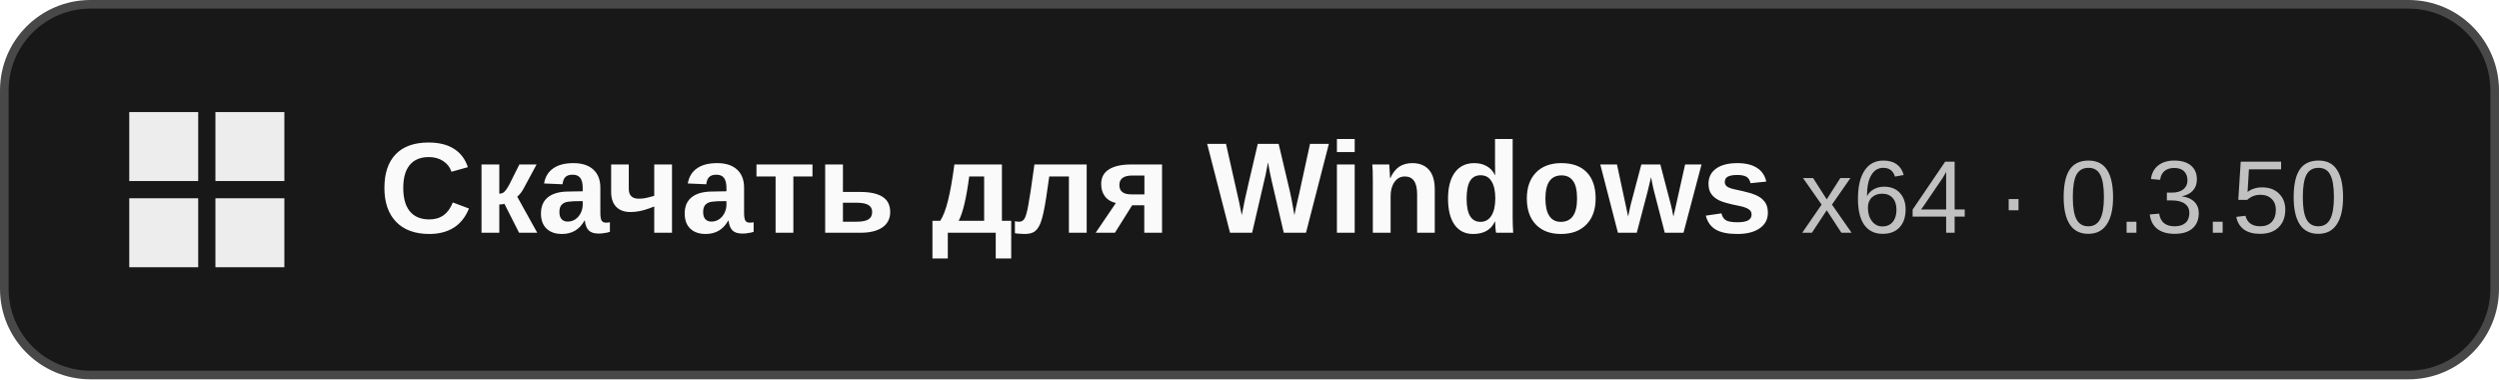
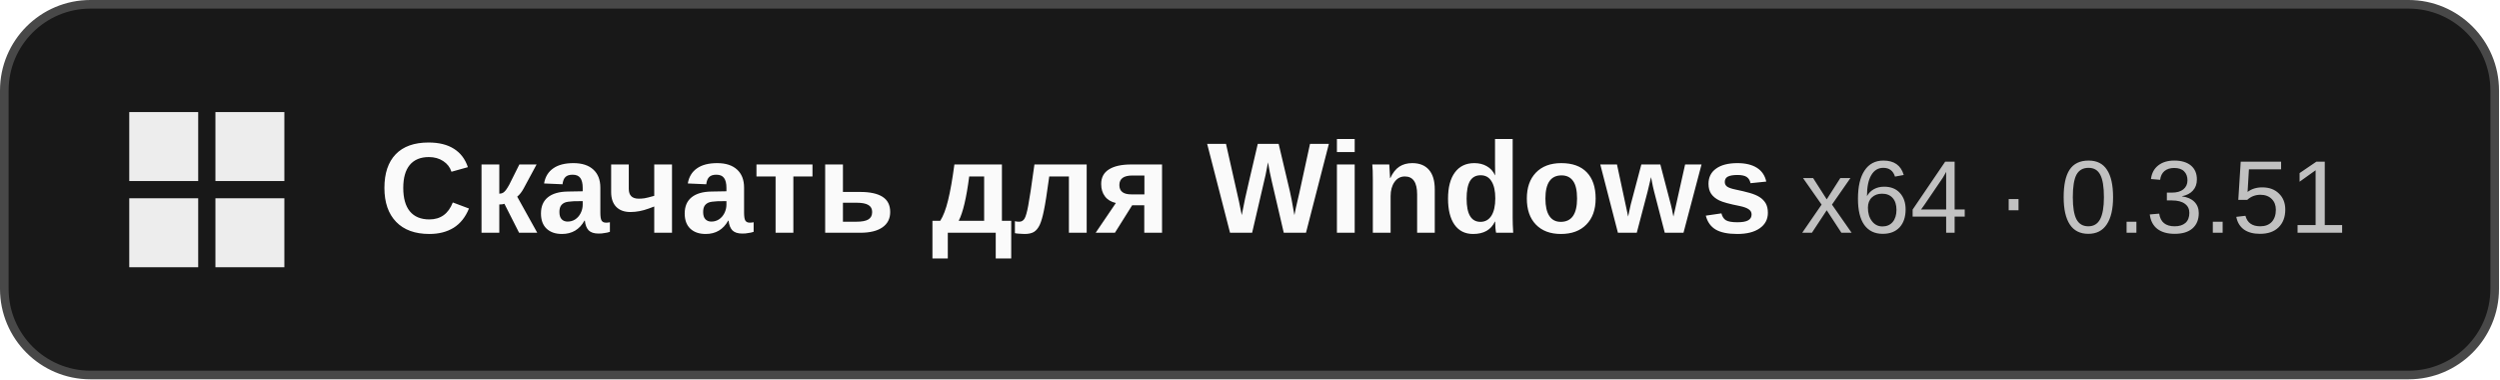
<svg xmlns="http://www.w3.org/2000/svg" width="290" height="44" viewBox="0 0 290 44" role="img" aria-labelledby="title">
  <rect x=".5" y=".5" width="289" height="43" rx="10" fill="#181818" stroke="#484848" />
  <path fill="#ededed" d="M15 13h8v8h-8zm10 0h8v8h-8zM15 23h8v8h-8zm10 0h8v8h-8z" />
  <g font-family="Segoe UI, Arial, sans-serif">
    <text x="44" y="27" fill="#fafafa" font-size="15" font-weight="600">Скачать для Windows</text>
-     <text x="209" y="27" fill="#c1c1c1" font-size="12">x64 · 0.3.50</text>
+     <text x="209" y="27" fill="#c1c1c1" font-size="12">x64 · 0.3.51</text>
  </g>
</svg>
